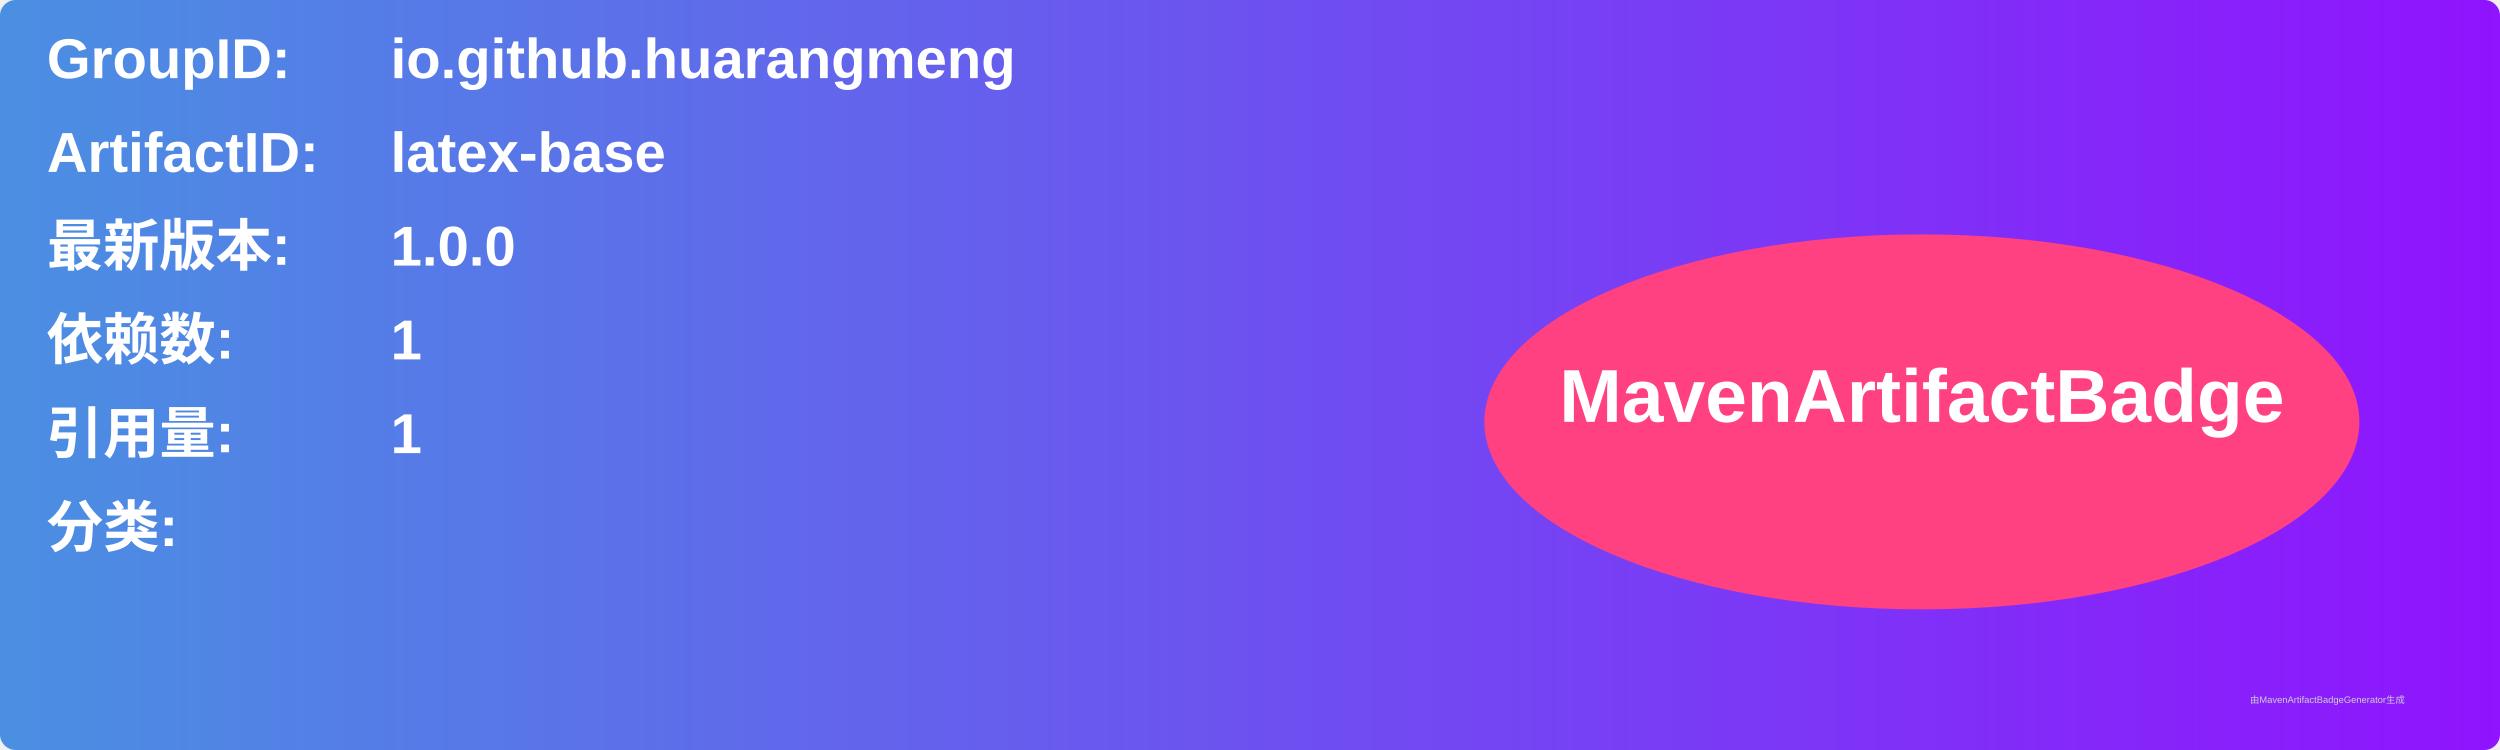
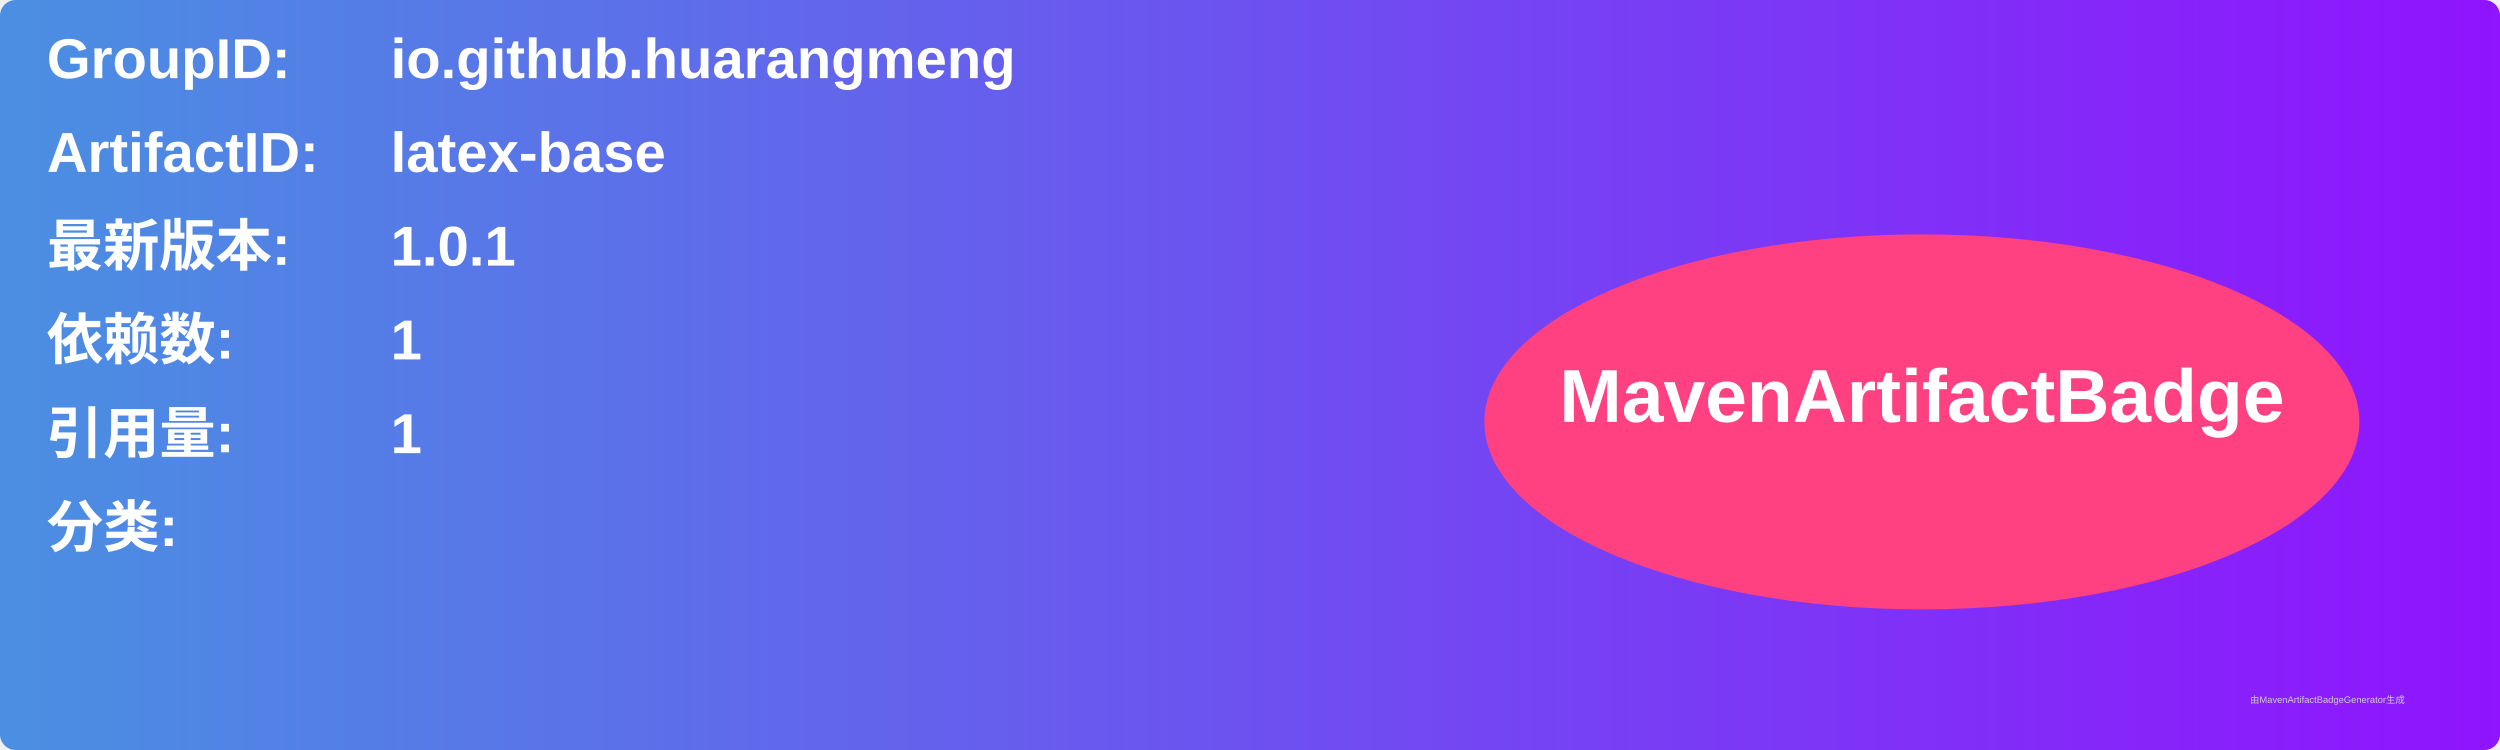
<svg xmlns="http://www.w3.org/2000/svg" width="800" height="240" viewBox="0 0 800 240">
  <linearGradient id="grad" x1="0%" y1="0%" x2="100%" y2="0%">
    <stop offset="0%" stop-color="#4a90e2" />
    <stop offset="100%" stop-color="#9013fe" />
  </linearGradient>
  <rect width="100%" height="100%" rx="5" ry="5" fill="url(#grad)" />
  <g transform="translate(15, 15)">
    <text x="0" y="10" font-family="Arial" font-size="18" fill="white" font-weight="bold" width="260">GroupID:</text>
    <text x="110" y="10" font-family="Arial" font-size="18" fill="white" font-weight="bold" width="460">io.github.huarangmeng</text>
    <text x="0" y="40" font-family="Arial" font-size="18" fill="white" font-weight="bold" width="260">ArtifactID:</text>
    <text x="110" y="40" font-family="Arial" font-size="18" fill="white" font-weight="bold" width="460">latex-base</text>
    <text x="0" y="70" font-family="Arial" font-size="18" fill="white" font-weight="bold">最新版本:</text>
    <text x="110" y="70" font-family="Arial" font-size="18" fill="white" font-weight="bold">
-       <tspan font-weight="bold">1.0.0</tspan>
+       <tspan font-weight="bold">1.0.1</tspan>
    </text>
    <text x="0" y="100" font-family="Arial" font-size="18" fill="white" font-weight="bold">依赖数: </text>
    <text x="110" y="100" font-family="Arial" font-size="18" fill="white">
      <tspan font-weight="bold">1</tspan>
    </text>
    <text x="0" y="130" font-family="Arial" font-size="18" fill="white" font-weight="bold">引用量: </text>
    <text x="110" y="130" font-family="Arial" font-size="18" fill="white">
      <tspan font-weight="bold">1</tspan>
    </text>
    <text x="0" y="160" font-family="Arial" font-size="18" fill="white" font-weight="bold">分类:</text>
    <text x="10" y="190" font-family="Arial" font-size="10" fill="white">
      <tspan font-weight="bold" />
    </text>
    <ellipse cx="600" cy="120" rx="140" ry="60" fill="#ff4081" />
    <text x="600" y="120" text-anchor="middle" font-family="Arial" font-size="24" fill="white" font-weight="bold">MavenArtifactBadge</text>
  </g>
  <text x="720" y="225" font-family="Arial" font-size="3" fill="#d0d0d0">由MavenArtifactBadgeGenerator生成</text>
</svg>
